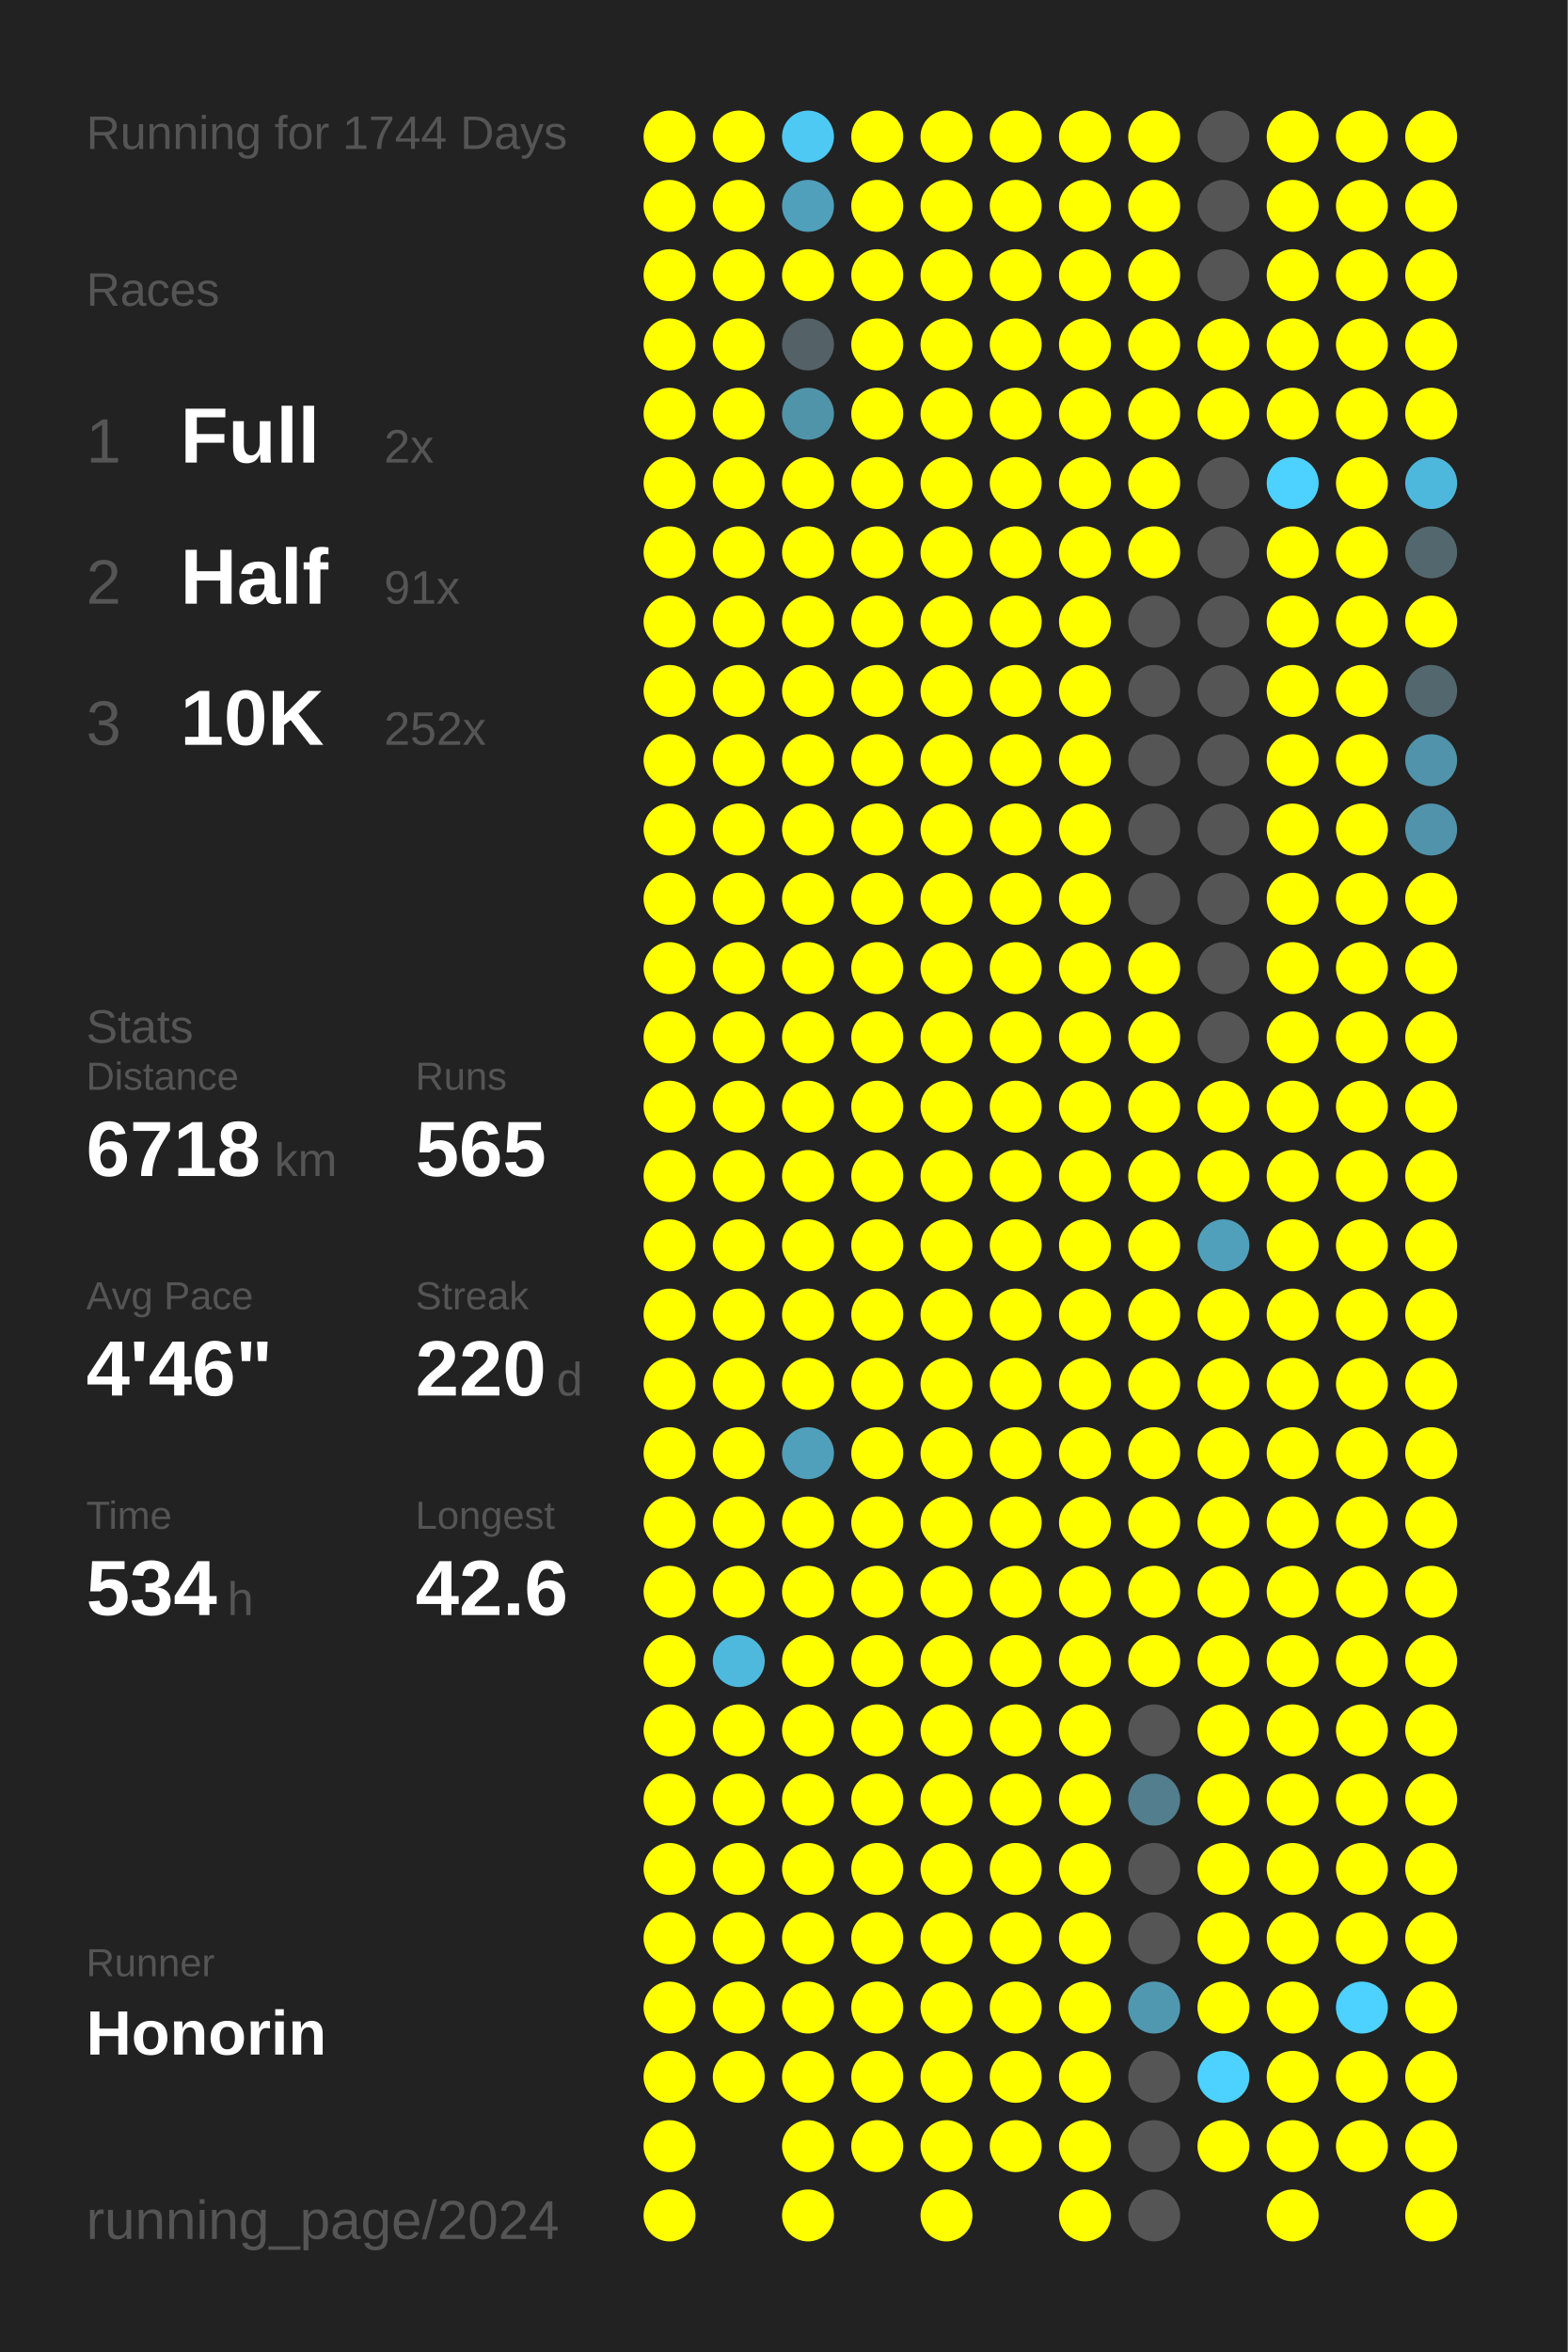
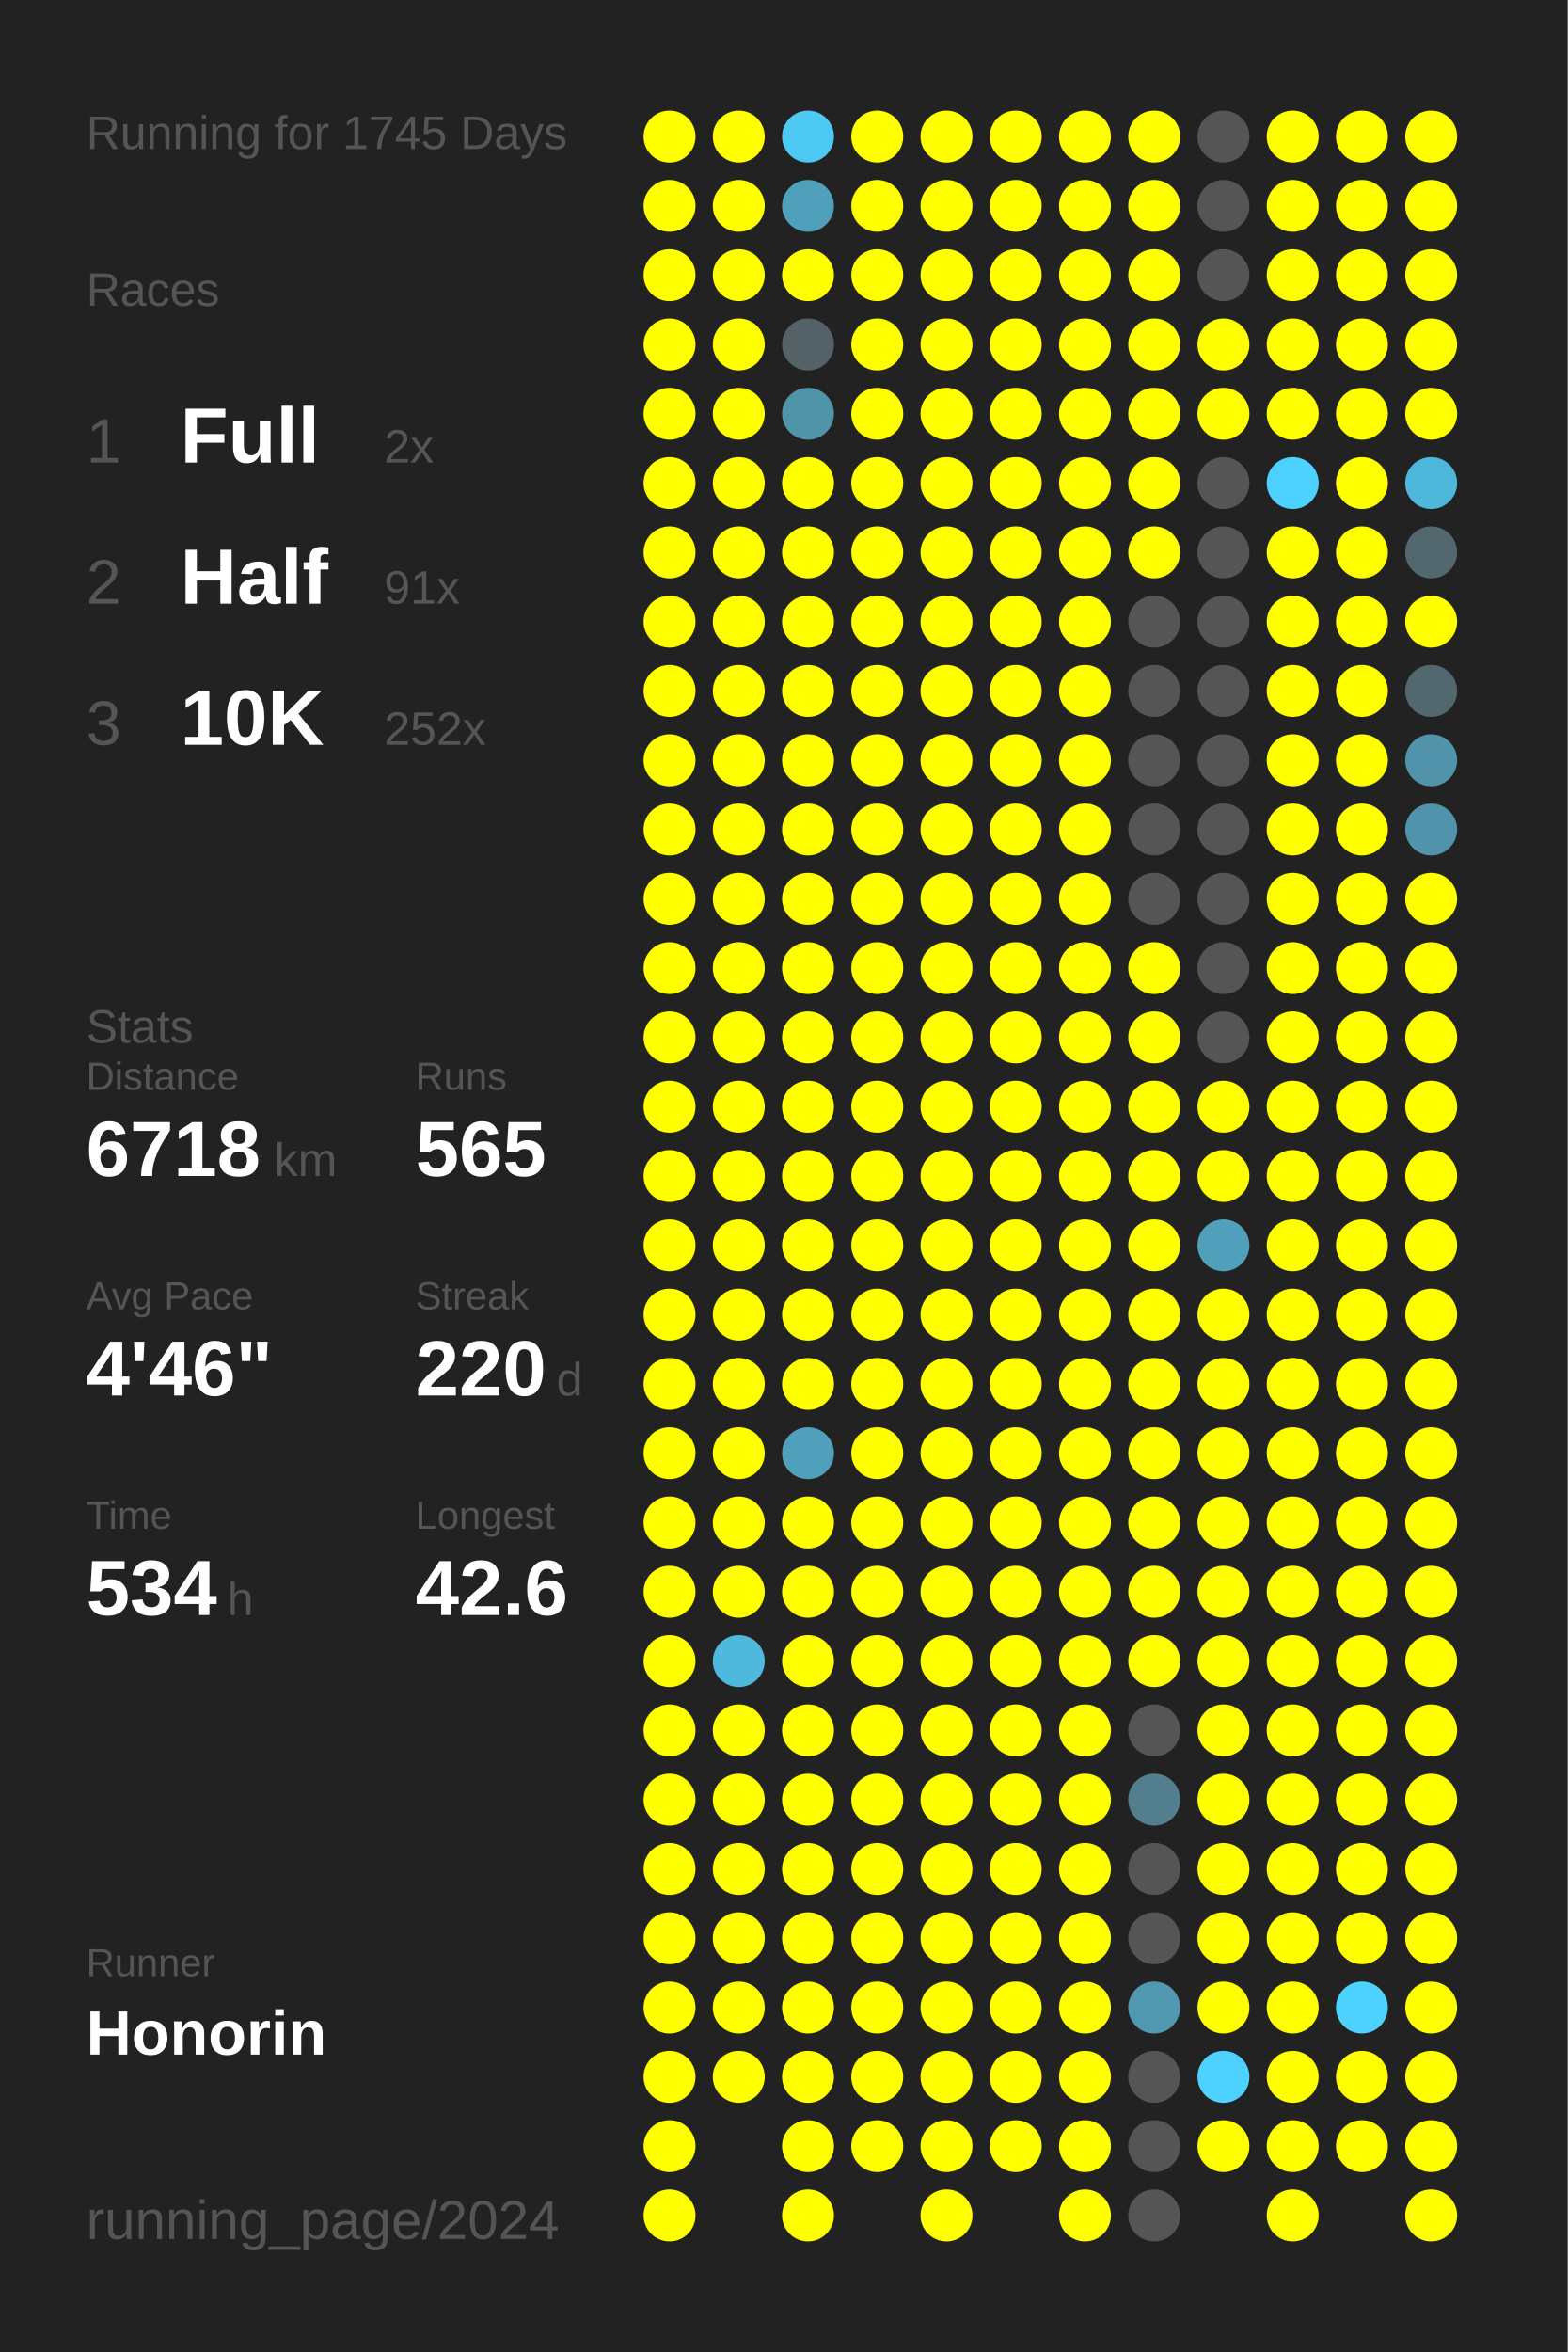
<svg xmlns="http://www.w3.org/2000/svg" baseProfile="full" height="300mm" version="1.1" viewBox="0,0,200,300" width="200mm">
  <defs />
  <rect fill="#222222" height="300" width="200" x="0" y="0" />
-   <text fill="#555555" style="font-size:6px; font-family:Arial;" x="11" y="19">Running for 1744 Days</text>
+   <text fill="#555555" style="font-size:6px; font-family:Arial;" x="11" y="19">Running for 1745 Days</text>
  <text fill="#555555" style="font-size:6px; font-family:Arial;" x="11" y="39">Races</text>
  <text fill="#555555" style="font-size:8px; font-family:Arial;" x="11" y="59">1</text>
  <text fill="#FFFFFF" style="font-size:10px; font-family:Arial; font-weight:bold;" x="23" y="59">Full</text>
  <text fill="#555555" style="font-size:6px; font-family:Arial;" x="49" y="59">2x</text>
  <text fill="#555555" style="font-size:8px; font-family:Arial;" x="11" y="77">2</text>
  <text fill="#FFFFFF" style="font-size:10px; font-family:Arial; font-weight:bold;" x="23" y="77">Half</text>
  <text fill="#555555" style="font-size:6px; font-family:Arial;" x="49" y="77">91x</text>
  <text fill="#555555" style="font-size:8px; font-family:Arial;" x="11" y="95">3</text>
  <text fill="#FFFFFF" style="font-size:10px; font-family:Arial; font-weight:bold;" x="23" y="95">10K</text>
  <text fill="#555555" style="font-size:6px; font-family:Arial;" x="49" y="95">252x</text>
  <text fill="#555555" style="font-size:6px; font-family:Arial;" x="11" y="133">Stats</text>
  <text fill="#555555" style="font-size:5px; font-family:Arial;" x="11" y="139">Distance</text>
  <text fill="#FFFFFF" style="font-size:10px; font-family:Arial; font-weight:bold;" x="11" y="150">6718</text>
  <text fill="#555555" style="font-size:6px; font-family:Arial;" x="35" y="150">km</text>
  <text fill="#555555" style="font-size:5px; font-family:Arial;" x="53" y="139">Runs</text>
  <text fill="#FFFFFF" style="font-size:10px; font-family:Arial; font-weight:bold;" x="53" y="150">565</text>
  <text fill="#555555" style="font-size:5px; font-family:Arial;" x="11" y="167">Avg Pace</text>
  <text fill="#FFFFFF" style="font-size:10px; font-family:Arial; font-weight:bold;" x="11" y="178">4'46"</text>
  <text fill="#555555" style="font-size:5px; font-family:Arial;" x="53" y="167">Streak</text>
  <text fill="#FFFFFF" style="font-size:10px; font-family:Arial; font-weight:bold;" x="53" y="178">220</text>
  <text fill="#555555" style="font-size:6px; font-family:Arial;" x="71" y="178">d</text>
  <text fill="#555555" style="font-size:5px; font-family:Arial;" x="11" y="195">Time</text>
  <text fill="#FFFFFF" style="font-size:10px; font-family:Arial; font-weight:bold;" x="11" y="206">534</text>
  <text fill="#555555" style="font-size:6px; font-family:Arial;" x="29" y="206">h</text>
  <text fill="#555555" style="font-size:5px; font-family:Arial;" x="53" y="195">Longest</text>
  <text fill="#FFFFFF" style="font-size:10px; font-family:Arial; font-weight:bold;" x="53" y="206">42.6</text>
  <text fill="#555555" style="font-size:5px; font-family:Arial;" x="11" y="252.065">Runner</text>
  <text fill="#FFFFFF" style="font-size:8px; font-family:Arial; font-weight:bold;" x="11" y="262.065">Honorin</text>
  <text fill="#555555" style="font-size:7px; font-family:Arial;" x="11" y="285.581">running_page/2024</text>
  <circle cx="85.417" cy="17.419" fill="#FFFF00" r="3.312" />
  <circle cx="85.417" cy="26.258" fill="#FFFF00" r="3.312" />
  <circle cx="85.417" cy="35.097" fill="#FFFF00" r="3.312" />
  <circle cx="85.417" cy="43.935" fill="#FFFF00" r="3.312" />
  <circle cx="85.417" cy="52.774" fill="#FFFF00" r="3.312" />
  <circle cx="85.417" cy="61.613" fill="#FFFF00" r="3.312" />
  <circle cx="85.417" cy="70.452" fill="#FFFF00" r="3.312" />
  <circle cx="85.417" cy="79.29" fill="#FFFF00" r="3.312" />
  <circle cx="85.417" cy="88.129" fill="#FFFF00" r="3.312" />
  <circle cx="85.417" cy="96.968" fill="#FFFF00" r="3.312" />
  <circle cx="85.417" cy="105.806" fill="#FFFF00" r="3.312" />
  <circle cx="85.417" cy="114.645" fill="#FFFF00" r="3.312" />
  <circle cx="85.417" cy="123.484" fill="#FFFF00" r="3.312" />
  <circle cx="85.417" cy="132.323" fill="#FFFF00" r="3.312" />
  <circle cx="85.417" cy="141.161" fill="#FFFF00" r="3.312" />
  <circle cx="85.417" cy="150" fill="#FFFF00" r="3.312" />
  <circle cx="85.417" cy="158.839" fill="#FFFF00" r="3.312" />
  <circle cx="85.417" cy="167.677" fill="#FFFF00" r="3.312" />
  <circle cx="85.417" cy="176.516" fill="#FFFF00" r="3.312" />
  <circle cx="85.417" cy="185.355" fill="#FFFF00" r="3.312" />
  <circle cx="85.417" cy="194.194" fill="#FFFF00" r="3.312" />
  <circle cx="85.417" cy="203.032" fill="#FFFF00" r="3.312" />
  <circle cx="85.417" cy="211.871" fill="#FFFF00" r="3.312" />
  <circle cx="85.417" cy="220.71" fill="#FFFF00" r="3.312" />
  <circle cx="85.417" cy="229.548" fill="#FFFF00" r="3.312" />
  <circle cx="85.417" cy="238.387" fill="#FFFF00" r="3.312" />
  <circle cx="85.417" cy="247.226" fill="#FFFF00" r="3.312" />
  <circle cx="85.417" cy="256.065" fill="#FFFF00" r="3.312" />
  <circle cx="85.417" cy="264.903" fill="#FFFF00" r="3.312" />
  <circle cx="85.417" cy="273.742" fill="#FFFF00" r="3.312" />
  <circle cx="85.417" cy="282.581" fill="#FFFF00" r="3.312" />
  <circle cx="94.25" cy="17.419" fill="#FFFF00" r="3.312" />
  <circle cx="94.25" cy="26.258" fill="#FFFF00" r="3.312" />
  <circle cx="94.25" cy="35.097" fill="#FFFF00" r="3.312" />
  <circle cx="94.25" cy="43.935" fill="#FFFF00" r="3.312" />
  <circle cx="94.25" cy="52.774" fill="#FFFF00" r="3.312" />
  <circle cx="94.25" cy="61.613" fill="#FFFF00" r="3.312" />
  <circle cx="94.25" cy="70.452" fill="#FFFF00" r="3.312" />
  <circle cx="94.25" cy="79.29" fill="#FFFF00" r="3.312" />
  <circle cx="94.25" cy="88.129" fill="#FFFF00" r="3.312" />
  <circle cx="94.25" cy="96.968" fill="#FFFF00" r="3.312" />
  <circle cx="94.25" cy="105.806" fill="#FFFF00" r="3.312" />
  <circle cx="94.25" cy="114.645" fill="#FFFF00" r="3.312" />
  <circle cx="94.25" cy="123.484" fill="#FFFF00" r="3.312" />
  <circle cx="94.25" cy="132.323" fill="#FFFF00" r="3.312" />
  <circle cx="94.25" cy="141.161" fill="#FFFF00" r="3.312" />
  <circle cx="94.25" cy="150" fill="#FFFF00" r="3.312" />
  <circle cx="94.25" cy="158.839" fill="#FFFF00" r="3.312" />
  <circle cx="94.25" cy="167.677" fill="#FFFF00" r="3.312" />
  <circle cx="94.25" cy="176.516" fill="#FFFF00" r="3.312" />
  <circle cx="94.25" cy="185.355" fill="#FFFF00" r="3.312" />
  <circle cx="94.25" cy="194.194" fill="#FFFF00" r="3.312" />
  <circle cx="94.25" cy="203.032" fill="#FFFF00" r="3.312" />
  <circle cx="94.25" cy="211.871" fill="#4eb9dd" r="3.312" />
  <circle cx="94.25" cy="220.71" fill="#FFFF00" r="3.312" />
  <circle cx="94.25" cy="229.548" fill="#FFFF00" r="3.312" />
  <circle cx="94.25" cy="238.387" fill="#FFFF00" r="3.312" />
  <circle cx="94.25" cy="247.226" fill="#FFFF00" r="3.312" />
  <circle cx="94.25" cy="256.065" fill="#FFFF00" r="3.312" />
  <circle cx="94.25" cy="264.903" fill="#FFFF00" r="3.312" />
  <circle cx="103.083" cy="17.419" fill="#4dc9f3" r="3.312" />
  <circle cx="103.083" cy="26.258" fill="#50a0bb" r="3.312" />
  <circle cx="103.083" cy="35.097" fill="#FFFF00" r="3.312" />
  <circle cx="103.083" cy="43.935" fill="#546166" r="3.312" />
  <circle cx="103.083" cy="52.774" fill="#5094aa" r="3.312" />
  <circle cx="103.083" cy="61.613" fill="#FFFF00" r="3.312" />
  <circle cx="103.083" cy="70.452" fill="#FFFF00" r="3.312" />
  <circle cx="103.083" cy="79.29" fill="#FFFF00" r="3.312" />
  <circle cx="103.083" cy="88.129" fill="#FFFF00" r="3.312" />
  <circle cx="103.083" cy="96.968" fill="#FFFF00" r="3.312" />
  <circle cx="103.083" cy="105.806" fill="#FFFF00" r="3.312" />
  <circle cx="103.083" cy="114.645" fill="#FFFF00" r="3.312" />
  <circle cx="103.083" cy="123.484" fill="#FFFF00" r="3.312" />
  <circle cx="103.083" cy="132.323" fill="#FFFF00" r="3.312" />
  <circle cx="103.083" cy="141.161" fill="#FFFF00" r="3.312" />
  <circle cx="103.083" cy="150" fill="#FFFF00" r="3.312" />
  <circle cx="103.083" cy="158.839" fill="#FFFF00" r="3.312" />
  <circle cx="103.083" cy="167.677" fill="#FFFF00" r="3.312" />
  <circle cx="103.083" cy="176.516" fill="#FFFF00" r="3.312" />
  <circle cx="103.083" cy="185.355" fill="#50a0bb" r="3.312" />
  <circle cx="103.083" cy="194.194" fill="#FFFF00" r="3.312" />
  <circle cx="103.083" cy="203.032" fill="#FFFF00" r="3.312" />
  <circle cx="103.083" cy="211.871" fill="#FFFF00" r="3.312" />
  <circle cx="103.083" cy="220.71" fill="#FFFF00" r="3.312" />
  <circle cx="103.083" cy="229.548" fill="#FFFF00" r="3.312" />
  <circle cx="103.083" cy="238.387" fill="#FFFF00" r="3.312" />
  <circle cx="103.083" cy="247.226" fill="#FFFF00" r="3.312" />
  <circle cx="103.083" cy="256.065" fill="#FFFF00" r="3.312" />
  <circle cx="103.083" cy="264.903" fill="#FFFF00" r="3.312" />
  <circle cx="103.083" cy="273.742" fill="#FFFF00" r="3.312" />
  <circle cx="103.083" cy="282.581" fill="#FFFF00" r="3.312" />
  <circle cx="111.917" cy="17.419" fill="#FFFF00" r="3.312" />
  <circle cx="111.917" cy="26.258" fill="#FFFF00" r="3.312" />
  <circle cx="111.917" cy="35.097" fill="#FFFF00" r="3.312" />
  <circle cx="111.917" cy="43.935" fill="#FFFF00" r="3.312" />
  <circle cx="111.917" cy="52.774" fill="#FFFF00" r="3.312" />
  <circle cx="111.917" cy="61.613" fill="#FFFF00" r="3.312" />
  <circle cx="111.917" cy="70.452" fill="#FFFF00" r="3.312" />
  <circle cx="111.917" cy="79.29" fill="#FFFF00" r="3.312" />
  <circle cx="111.917" cy="88.129" fill="#FFFF00" r="3.312" />
  <circle cx="111.917" cy="96.968" fill="#FFFF00" r="3.312" />
  <circle cx="111.917" cy="105.806" fill="#FFFF00" r="3.312" />
  <circle cx="111.917" cy="114.645" fill="#FFFF00" r="3.312" />
  <circle cx="111.917" cy="123.484" fill="#FFFF00" r="3.312" />
  <circle cx="111.917" cy="132.323" fill="#FFFF00" r="3.312" />
  <circle cx="111.917" cy="141.161" fill="#FFFF00" r="3.312" />
  <circle cx="111.917" cy="150" fill="#FFFF00" r="3.312" />
  <circle cx="111.917" cy="158.839" fill="#FFFF00" r="3.312" />
  <circle cx="111.917" cy="167.677" fill="#FFFF00" r="3.312" />
  <circle cx="111.917" cy="176.516" fill="#FFFF00" r="3.312" />
  <circle cx="111.917" cy="185.355" fill="#FFFF00" r="3.312" />
  <circle cx="111.917" cy="194.194" fill="#FFFF00" r="3.312" />
  <circle cx="111.917" cy="203.032" fill="#FFFF00" r="3.312" />
  <circle cx="111.917" cy="211.871" fill="#FFFF00" r="3.312" />
  <circle cx="111.917" cy="220.71" fill="#FFFF00" r="3.312" />
  <circle cx="111.917" cy="229.548" fill="#FFFF00" r="3.312" />
  <circle cx="111.917" cy="238.387" fill="#FFFF00" r="3.312" />
  <circle cx="111.917" cy="247.226" fill="#FFFF00" r="3.312" />
  <circle cx="111.917" cy="256.065" fill="#FFFF00" r="3.312" />
  <circle cx="111.917" cy="264.903" fill="#FFFF00" r="3.312" />
  <circle cx="111.917" cy="273.742" fill="#FFFF00" r="3.312" />
  <circle cx="120.75" cy="17.419" fill="#FFFF00" r="3.312" />
  <circle cx="120.75" cy="26.258" fill="#FFFF00" r="3.312" />
  <circle cx="120.75" cy="35.097" fill="#FFFF00" r="3.312" />
  <circle cx="120.75" cy="43.935" fill="#FFFF00" r="3.312" />
  <circle cx="120.75" cy="52.774" fill="#FFFF00" r="3.312" />
  <circle cx="120.75" cy="61.613" fill="#FFFF00" r="3.312" />
  <circle cx="120.75" cy="70.452" fill="#FFFF00" r="3.312" />
  <circle cx="120.75" cy="79.29" fill="#FFFF00" r="3.312" />
  <circle cx="120.75" cy="88.129" fill="#FFFF00" r="3.312" />
  <circle cx="120.75" cy="96.968" fill="#FFFF00" r="3.312" />
  <circle cx="120.75" cy="105.806" fill="#FFFF00" r="3.312" />
  <circle cx="120.75" cy="114.645" fill="#FFFF00" r="3.312" />
  <circle cx="120.75" cy="123.484" fill="#FFFF00" r="3.312" />
  <circle cx="120.75" cy="132.323" fill="#FFFF00" r="3.312" />
  <circle cx="120.75" cy="141.161" fill="#FFFF00" r="3.312" />
  <circle cx="120.75" cy="150" fill="#FFFF00" r="3.312" />
  <circle cx="120.75" cy="158.839" fill="#FFFF00" r="3.312" />
  <circle cx="120.75" cy="167.677" fill="#FFFF00" r="3.312" />
  <circle cx="120.75" cy="176.516" fill="#FFFF00" r="3.312" />
  <circle cx="120.75" cy="185.355" fill="#FFFF00" r="3.312" />
  <circle cx="120.75" cy="194.194" fill="#FFFF00" r="3.312" />
  <circle cx="120.75" cy="203.032" fill="#FFFF00" r="3.312" />
  <circle cx="120.75" cy="211.871" fill="#FFFF00" r="3.312" />
  <circle cx="120.75" cy="220.71" fill="#FFFF00" r="3.312" />
  <circle cx="120.75" cy="229.548" fill="#FFFF00" r="3.312" />
  <circle cx="120.75" cy="238.387" fill="#FFFF00" r="3.312" />
  <circle cx="120.75" cy="247.226" fill="#FFFF00" r="3.312" />
  <circle cx="120.75" cy="256.065" fill="#FFFF00" r="3.312" />
  <circle cx="120.75" cy="264.903" fill="#FFFF00" r="3.312" />
  <circle cx="120.75" cy="273.742" fill="#FFFF00" r="3.312" />
  <circle cx="120.75" cy="282.581" fill="#FFFF00" r="3.312" />
  <circle cx="129.583" cy="17.419" fill="#FFFF00" r="3.312" />
  <circle cx="129.583" cy="26.258" fill="#FFFF00" r="3.312" />
  <circle cx="129.583" cy="35.097" fill="#FFFF00" r="3.312" />
  <circle cx="129.583" cy="43.935" fill="#FFFF00" r="3.312" />
  <circle cx="129.583" cy="52.774" fill="#FFFF00" r="3.312" />
  <circle cx="129.583" cy="61.613" fill="#FFFF00" r="3.312" />
  <circle cx="129.583" cy="70.452" fill="#FFFF00" r="3.312" />
  <circle cx="129.583" cy="79.29" fill="#FFFF00" r="3.312" />
  <circle cx="129.583" cy="88.129" fill="#FFFF00" r="3.312" />
  <circle cx="129.583" cy="96.968" fill="#FFFF00" r="3.312" />
  <circle cx="129.583" cy="105.806" fill="#FFFF00" r="3.312" />
  <circle cx="129.583" cy="114.645" fill="#FFFF00" r="3.312" />
  <circle cx="129.583" cy="123.484" fill="#FFFF00" r="3.312" />
  <circle cx="129.583" cy="132.323" fill="#FFFF00" r="3.312" />
  <circle cx="129.583" cy="141.161" fill="#FFFF00" r="3.312" />
  <circle cx="129.583" cy="150" fill="#FFFF00" r="3.312" />
  <circle cx="129.583" cy="158.839" fill="#FFFF00" r="3.312" />
  <circle cx="129.583" cy="167.677" fill="#FFFF00" r="3.312" />
  <circle cx="129.583" cy="176.516" fill="#FFFF00" r="3.312" />
  <circle cx="129.583" cy="185.355" fill="#FFFF00" r="3.312" />
  <circle cx="129.583" cy="194.194" fill="#FFFF00" r="3.312" />
  <circle cx="129.583" cy="203.032" fill="#FFFF00" r="3.312" />
  <circle cx="129.583" cy="211.871" fill="#FFFF00" r="3.312" />
  <circle cx="129.583" cy="220.71" fill="#FFFF00" r="3.312" />
  <circle cx="129.583" cy="229.548" fill="#FFFF00" r="3.312" />
  <circle cx="129.583" cy="238.387" fill="#FFFF00" r="3.312" />
  <circle cx="129.583" cy="247.226" fill="#FFFF00" r="3.312" />
  <circle cx="129.583" cy="256.065" fill="#FFFF00" r="3.312" />
  <circle cx="129.583" cy="264.903" fill="#FFFF00" r="3.312" />
  <circle cx="129.583" cy="273.742" fill="#FFFF00" r="3.312" />
  <circle cx="138.417" cy="17.419" fill="#FFFF00" r="3.312" />
  <circle cx="138.417" cy="26.258" fill="#FFFF00" r="3.312" />
  <circle cx="138.417" cy="35.097" fill="#FFFF00" r="3.312" />
  <circle cx="138.417" cy="43.935" fill="#FFFF00" r="3.312" />
  <circle cx="138.417" cy="52.774" fill="#FFFF00" r="3.312" />
  <circle cx="138.417" cy="61.613" fill="#FFFF00" r="3.312" />
  <circle cx="138.417" cy="70.452" fill="#FFFF00" r="3.312" />
  <circle cx="138.417" cy="79.29" fill="#FFFF00" r="3.312" />
  <circle cx="138.417" cy="88.129" fill="#FFFF00" r="3.312" />
  <circle cx="138.417" cy="96.968" fill="#FFFF00" r="3.312" />
  <circle cx="138.417" cy="105.806" fill="#FFFF00" r="3.312" />
  <circle cx="138.417" cy="114.645" fill="#FFFF00" r="3.312" />
  <circle cx="138.417" cy="123.484" fill="#FFFF00" r="3.312" />
  <circle cx="138.417" cy="132.323" fill="#FFFF00" r="3.312" />
  <circle cx="138.417" cy="141.161" fill="#FFFF00" r="3.312" />
  <circle cx="138.417" cy="150" fill="#FFFF00" r="3.312" />
  <circle cx="138.417" cy="158.839" fill="#FFFF00" r="3.312" />
  <circle cx="138.417" cy="167.677" fill="#FFFF00" r="3.312" />
  <circle cx="138.417" cy="176.516" fill="#FFFF00" r="3.312" />
  <circle cx="138.417" cy="185.355" fill="#FFFF00" r="3.312" />
  <circle cx="138.417" cy="194.194" fill="#FFFF00" r="3.312" />
  <circle cx="138.417" cy="203.032" fill="#FFFF00" r="3.312" />
  <circle cx="138.417" cy="211.871" fill="#FFFF00" r="3.312" />
  <circle cx="138.417" cy="220.71" fill="#FFFF00" r="3.312" />
  <circle cx="138.417" cy="229.548" fill="#FFFF00" r="3.312" />
  <circle cx="138.417" cy="238.387" fill="#FFFF00" r="3.312" />
  <circle cx="138.417" cy="247.226" fill="#FFFF00" r="3.312" />
  <circle cx="138.417" cy="256.065" fill="#FFFF00" r="3.312" />
  <circle cx="138.417" cy="264.903" fill="#FFFF00" r="3.312" />
  <circle cx="138.417" cy="273.742" fill="#FFFF00" r="3.312" />
  <circle cx="138.417" cy="282.581" fill="#FFFF00" r="3.312" />
  <circle cx="147.25" cy="17.419" fill="#FFFF00" r="3.312" />
  <circle cx="147.25" cy="26.258" fill="#FFFF00" r="3.312" />
  <circle cx="147.25" cy="35.097" fill="#FFFF00" r="3.312" />
  <circle cx="147.25" cy="43.935" fill="#FFFF00" r="3.312" />
  <circle cx="147.25" cy="52.774" fill="#FFFF00" r="3.312" />
  <circle cx="147.25" cy="61.613" fill="#FFFF00" r="3.312" />
  <circle cx="147.25" cy="70.452" fill="#FFFF00" r="3.312" />
  <circle cx="147.25" cy="79.29" fill="#555555" r="3.312" />
  <circle cx="147.25" cy="88.129" fill="#555555" r="3.312" />
  <circle cx="147.25" cy="96.968" fill="#555555" r="3.312" />
  <circle cx="147.25" cy="105.806" fill="#555555" r="3.312" />
  <circle cx="147.25" cy="114.645" fill="#555555" r="3.312" />
  <circle cx="147.25" cy="123.484" fill="#FFFF00" r="3.312" />
  <circle cx="147.25" cy="132.323" fill="#FFFF00" r="3.312" />
  <circle cx="147.25" cy="141.161" fill="#FFFF00" r="3.312" />
  <circle cx="147.25" cy="150" fill="#FFFF00" r="3.312" />
  <circle cx="147.25" cy="158.839" fill="#FFFF00" r="3.312" />
  <circle cx="147.25" cy="167.677" fill="#FFFF00" r="3.312" />
  <circle cx="147.25" cy="176.516" fill="#FFFF00" r="3.312" />
  <circle cx="147.25" cy="185.355" fill="#FFFF00" r="3.312" />
  <circle cx="147.25" cy="194.194" fill="#FFFF00" r="3.312" />
  <circle cx="147.25" cy="203.032" fill="#FFFF00" r="3.312" />
  <circle cx="147.25" cy="211.871" fill="#FFFF00" r="3.312" />
  <circle cx="147.25" cy="220.71" fill="#555555" r="3.312" />
  <circle cx="147.25" cy="229.548" fill="#527e8d" r="3.312" />
  <circle cx="147.25" cy="238.387" fill="#555555" r="3.312" />
  <circle cx="147.25" cy="247.226" fill="#555555" r="3.312" />
  <circle cx="147.25" cy="256.065" fill="#5098b0" r="3.312" />
  <circle cx="147.25" cy="264.903" fill="#555555" r="3.312" />
  <circle cx="147.25" cy="273.742" fill="#555555" r="3.312" />
  <circle cx="147.25" cy="282.581" fill="#555555" r="3.312" />
  <circle cx="156.083" cy="17.419" fill="#555555" r="3.312" />
  <circle cx="156.083" cy="26.258" fill="#555555" r="3.312" />
  <circle cx="156.083" cy="35.097" fill="#555555" r="3.312" />
  <circle cx="156.083" cy="43.935" fill="#FFFF00" r="3.312" />
  <circle cx="156.083" cy="52.774" fill="#FFFF00" r="3.312" />
  <circle cx="156.083" cy="61.613" fill="#555555" r="3.312" />
  <circle cx="156.083" cy="70.452" fill="#555555" r="3.312" />
  <circle cx="156.083" cy="79.29" fill="#555555" r="3.312" />
  <circle cx="156.083" cy="88.129" fill="#555555" r="3.312" />
  <circle cx="156.083" cy="96.968" fill="#555555" r="3.312" />
  <circle cx="156.083" cy="105.806" fill="#555555" r="3.312" />
  <circle cx="156.083" cy="114.645" fill="#555555" r="3.312" />
  <circle cx="156.083" cy="123.484" fill="#555555" r="3.312" />
  <circle cx="156.083" cy="132.323" fill="#555555" r="3.312" />
  <circle cx="156.083" cy="141.161" fill="#FFFF00" r="3.312" />
  <circle cx="156.083" cy="150" fill="#FFFF00" r="3.312" />
  <circle cx="156.083" cy="158.839" fill="#50a0bb" r="3.312" />
  <circle cx="156.083" cy="167.677" fill="#FFFF00" r="3.312" />
  <circle cx="156.083" cy="176.516" fill="#FFFF00" r="3.312" />
  <circle cx="156.083" cy="185.355" fill="#FFFF00" r="3.312" />
  <circle cx="156.083" cy="194.194" fill="#FFFF00" r="3.312" />
  <circle cx="156.083" cy="203.032" fill="#FFFF00" r="3.312" />
  <circle cx="156.083" cy="211.871" fill="#FFFF00" r="3.312" />
  <circle cx="156.083" cy="220.71" fill="#FFFF00" r="3.312" />
  <circle cx="156.083" cy="229.548" fill="#FFFF00" r="3.312" />
  <circle cx="156.083" cy="238.387" fill="#FFFF00" r="3.312" />
  <circle cx="156.083" cy="247.226" fill="#FFFF00" r="3.312" />
  <circle cx="156.083" cy="256.065" fill="#FFFF00" r="3.312" />
  <circle cx="156.083" cy="264.903" fill="#4dd1fe" r="3.312" />
  <circle cx="156.083" cy="273.742" fill="#FFFF00" r="3.312" />
  <circle cx="164.917" cy="17.419" fill="#FFFF00" r="3.312" />
  <circle cx="164.917" cy="26.258" fill="#FFFF00" r="3.312" />
  <circle cx="164.917" cy="35.097" fill="#FFFF00" r="3.312" />
  <circle cx="164.917" cy="43.935" fill="#FFFF00" r="3.312" />
  <circle cx="164.917" cy="52.774" fill="#FFFF00" r="3.312" />
  <circle cx="164.917" cy="61.613" fill="#4dd1fe" r="3.312" />
  <circle cx="164.917" cy="70.452" fill="#FFFF00" r="3.312" />
  <circle cx="164.917" cy="79.29" fill="#FFFF00" r="3.312" />
  <circle cx="164.917" cy="88.129" fill="#FFFF00" r="3.312" />
  <circle cx="164.917" cy="96.968" fill="#FFFF00" r="3.312" />
  <circle cx="164.917" cy="105.806" fill="#FFFF00" r="3.312" />
  <circle cx="164.917" cy="114.645" fill="#FFFF00" r="3.312" />
  <circle cx="164.917" cy="123.484" fill="#FFFF00" r="3.312" />
  <circle cx="164.917" cy="132.323" fill="#FFFF00" r="3.312" />
  <circle cx="164.917" cy="141.161" fill="#FFFF00" r="3.312" />
  <circle cx="164.917" cy="150" fill="#FFFF00" r="3.312" />
  <circle cx="164.917" cy="158.839" fill="#FFFF00" r="3.312" />
  <circle cx="164.917" cy="167.677" fill="#FFFF00" r="3.312" />
  <circle cx="164.917" cy="176.516" fill="#FFFF00" r="3.312" />
  <circle cx="164.917" cy="185.355" fill="#FFFF00" r="3.312" />
  <circle cx="164.917" cy="194.194" fill="#FFFF00" r="3.312" />
  <circle cx="164.917" cy="203.032" fill="#FFFF00" r="3.312" />
  <circle cx="164.917" cy="211.871" fill="#FFFF00" r="3.312" />
  <circle cx="164.917" cy="220.71" fill="#FFFF00" r="3.312" />
  <circle cx="164.917" cy="229.548" fill="#FFFF00" r="3.312" />
  <circle cx="164.917" cy="238.387" fill="#FFFF00" r="3.312" />
  <circle cx="164.917" cy="247.226" fill="#FFFF00" r="3.312" />
  <circle cx="164.917" cy="256.065" fill="#FFFF00" r="3.312" />
  <circle cx="164.917" cy="264.903" fill="#FFFF00" r="3.312" />
  <circle cx="164.917" cy="273.742" fill="#FFFF00" r="3.312" />
  <circle cx="164.917" cy="282.581" fill="#FFFF00" r="3.312" />
  <circle cx="173.75" cy="17.419" fill="#FFFF00" r="3.312" />
  <circle cx="173.75" cy="26.258" fill="#FFFF00" r="3.312" />
  <circle cx="173.75" cy="35.097" fill="#FFFF00" r="3.312" />
  <circle cx="173.75" cy="43.935" fill="#FFFF00" r="3.312" />
  <circle cx="173.75" cy="52.774" fill="#FFFF00" r="3.312" />
  <circle cx="173.75" cy="61.613" fill="#FFFF00" r="3.312" />
  <circle cx="173.75" cy="70.452" fill="#FFFF00" r="3.312" />
  <circle cx="173.75" cy="79.29" fill="#FFFF00" r="3.312" />
  <circle cx="173.75" cy="88.129" fill="#FFFF00" r="3.312" />
  <circle cx="173.75" cy="96.968" fill="#FFFF00" r="3.312" />
  <circle cx="173.75" cy="105.806" fill="#FFFF00" r="3.312" />
  <circle cx="173.75" cy="114.645" fill="#FFFF00" r="3.312" />
  <circle cx="173.75" cy="123.484" fill="#FFFF00" r="3.312" />
  <circle cx="173.75" cy="132.323" fill="#FFFF00" r="3.312" />
  <circle cx="173.75" cy="141.161" fill="#FFFF00" r="3.312" />
  <circle cx="173.75" cy="150" fill="#FFFF00" r="3.312" />
  <circle cx="173.75" cy="158.839" fill="#FFFF00" r="3.312" />
  <circle cx="173.75" cy="167.677" fill="#FFFF00" r="3.312" />
  <circle cx="173.75" cy="176.516" fill="#FFFF00" r="3.312" />
  <circle cx="173.75" cy="185.355" fill="#FFFF00" r="3.312" />
  <circle cx="173.75" cy="194.194" fill="#FFFF00" r="3.312" />
  <circle cx="173.75" cy="203.032" fill="#FFFF00" r="3.312" />
  <circle cx="173.75" cy="211.871" fill="#FFFF00" r="3.312" />
  <circle cx="173.75" cy="220.71" fill="#FFFF00" r="3.312" />
  <circle cx="173.75" cy="229.548" fill="#FFFF00" r="3.312" />
  <circle cx="173.75" cy="238.387" fill="#FFFF00" r="3.312" />
  <circle cx="173.75" cy="247.226" fill="#FFFF00" r="3.312" />
  <circle cx="173.75" cy="256.065" fill="#4dd1fe" r="3.312" />
  <circle cx="173.75" cy="264.903" fill="#FFFF00" r="3.312" />
  <circle cx="173.75" cy="273.742" fill="#FFFF00" r="3.312" />
  <circle cx="182.583" cy="17.419" fill="#FFFF00" r="3.312" />
  <circle cx="182.583" cy="26.258" fill="#FFFF00" r="3.312" />
  <circle cx="182.583" cy="35.097" fill="#FFFF00" r="3.312" />
  <circle cx="182.583" cy="43.935" fill="#FFFF00" r="3.312" />
  <circle cx="182.583" cy="52.774" fill="#FFFF00" r="3.312" />
  <circle cx="182.583" cy="61.613" fill="#4eb8dc" r="3.312" />
  <circle cx="182.583" cy="70.452" fill="#53686e" r="3.312" />
  <circle cx="182.583" cy="79.29" fill="#FFFF00" r="3.312" />
  <circle cx="182.583" cy="88.129" fill="#53686e" r="3.312" />
  <circle cx="182.583" cy="96.968" fill="#5093aa" r="3.312" />
  <circle cx="182.583" cy="105.806" fill="#5093aa" r="3.312" />
  <circle cx="182.583" cy="114.645" fill="#FFFF00" r="3.312" />
  <circle cx="182.583" cy="123.484" fill="#FFFF00" r="3.312" />
  <circle cx="182.583" cy="132.323" fill="#FFFF00" r="3.312" />
  <circle cx="182.583" cy="141.161" fill="#FFFF00" r="3.312" />
  <circle cx="182.583" cy="150" fill="#FFFF00" r="3.312" />
  <circle cx="182.583" cy="158.839" fill="#FFFF00" r="3.312" />
  <circle cx="182.583" cy="167.677" fill="#FFFF00" r="3.312" />
  <circle cx="182.583" cy="176.516" fill="#FFFF00" r="3.312" />
  <circle cx="182.583" cy="185.355" fill="#FFFF00" r="3.312" />
  <circle cx="182.583" cy="194.194" fill="#FFFF00" r="3.312" />
  <circle cx="182.583" cy="203.032" fill="#FFFF00" r="3.312" />
  <circle cx="182.583" cy="211.871" fill="#FFFF00" r="3.312" />
  <circle cx="182.583" cy="220.71" fill="#FFFF00" r="3.312" />
  <circle cx="182.583" cy="229.548" fill="#FFFF00" r="3.312" />
  <circle cx="182.583" cy="238.387" fill="#FFFF00" r="3.312" />
  <circle cx="182.583" cy="247.226" fill="#FFFF00" r="3.312" />
  <circle cx="182.583" cy="256.065" fill="#FFFF00" r="3.312" />
  <circle cx="182.583" cy="264.903" fill="#FFFF00" r="3.312" />
  <circle cx="182.583" cy="273.742" fill="#FFFF00" r="3.312" />
  <circle cx="182.583" cy="282.581" fill="#FFFF00" r="3.312" />
</svg>
